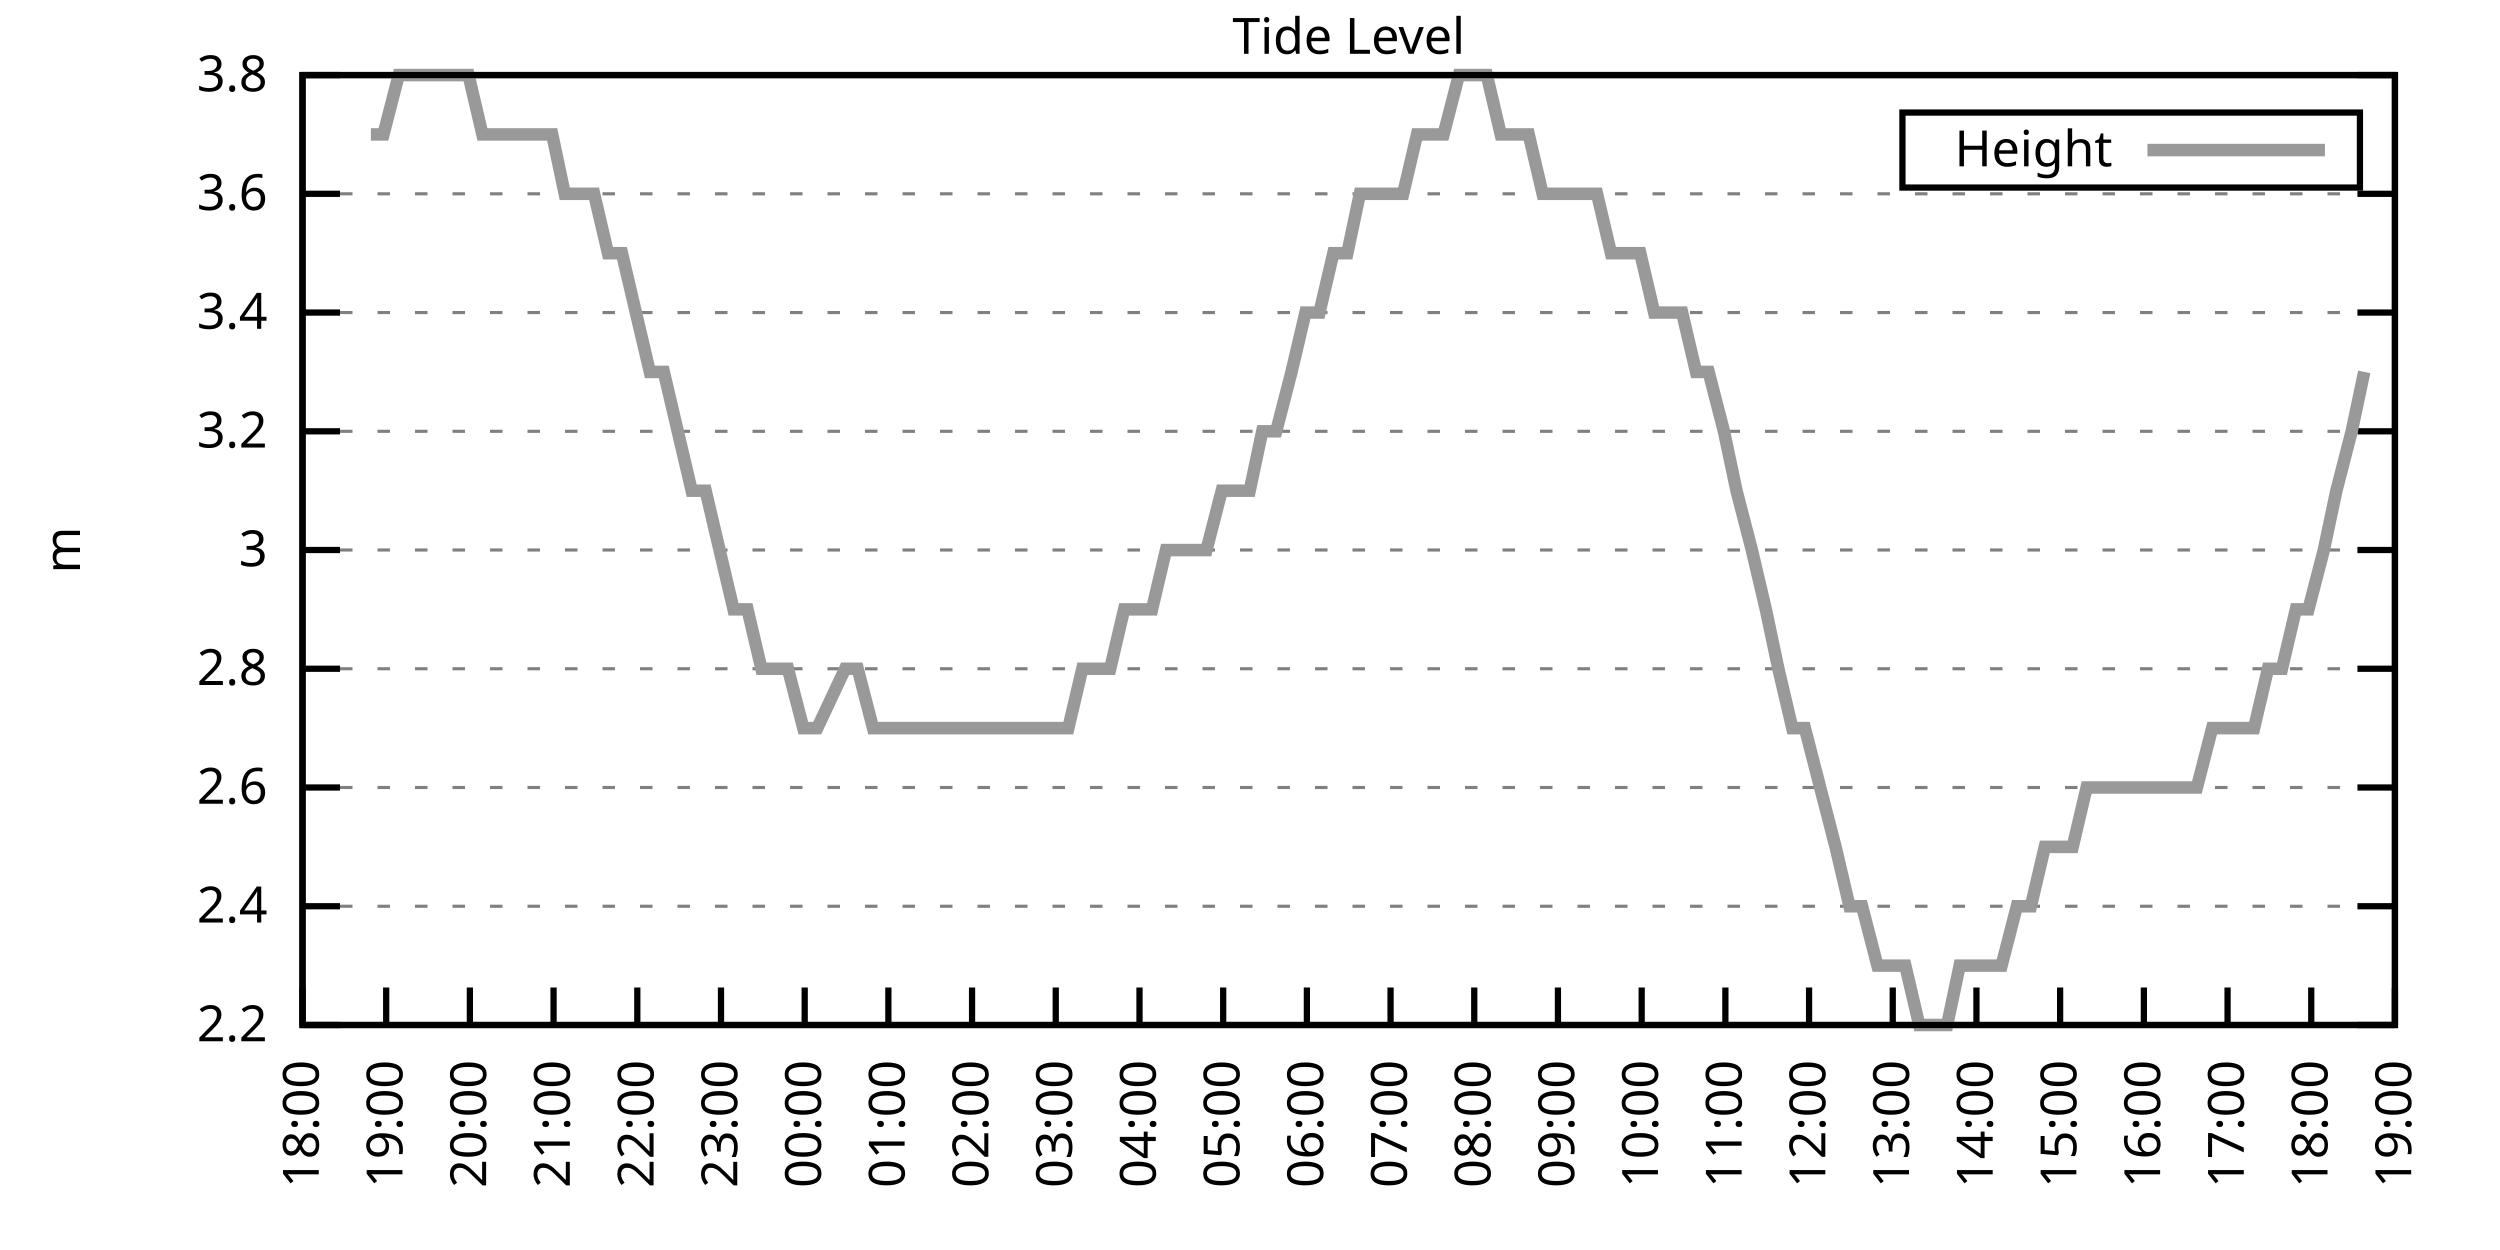
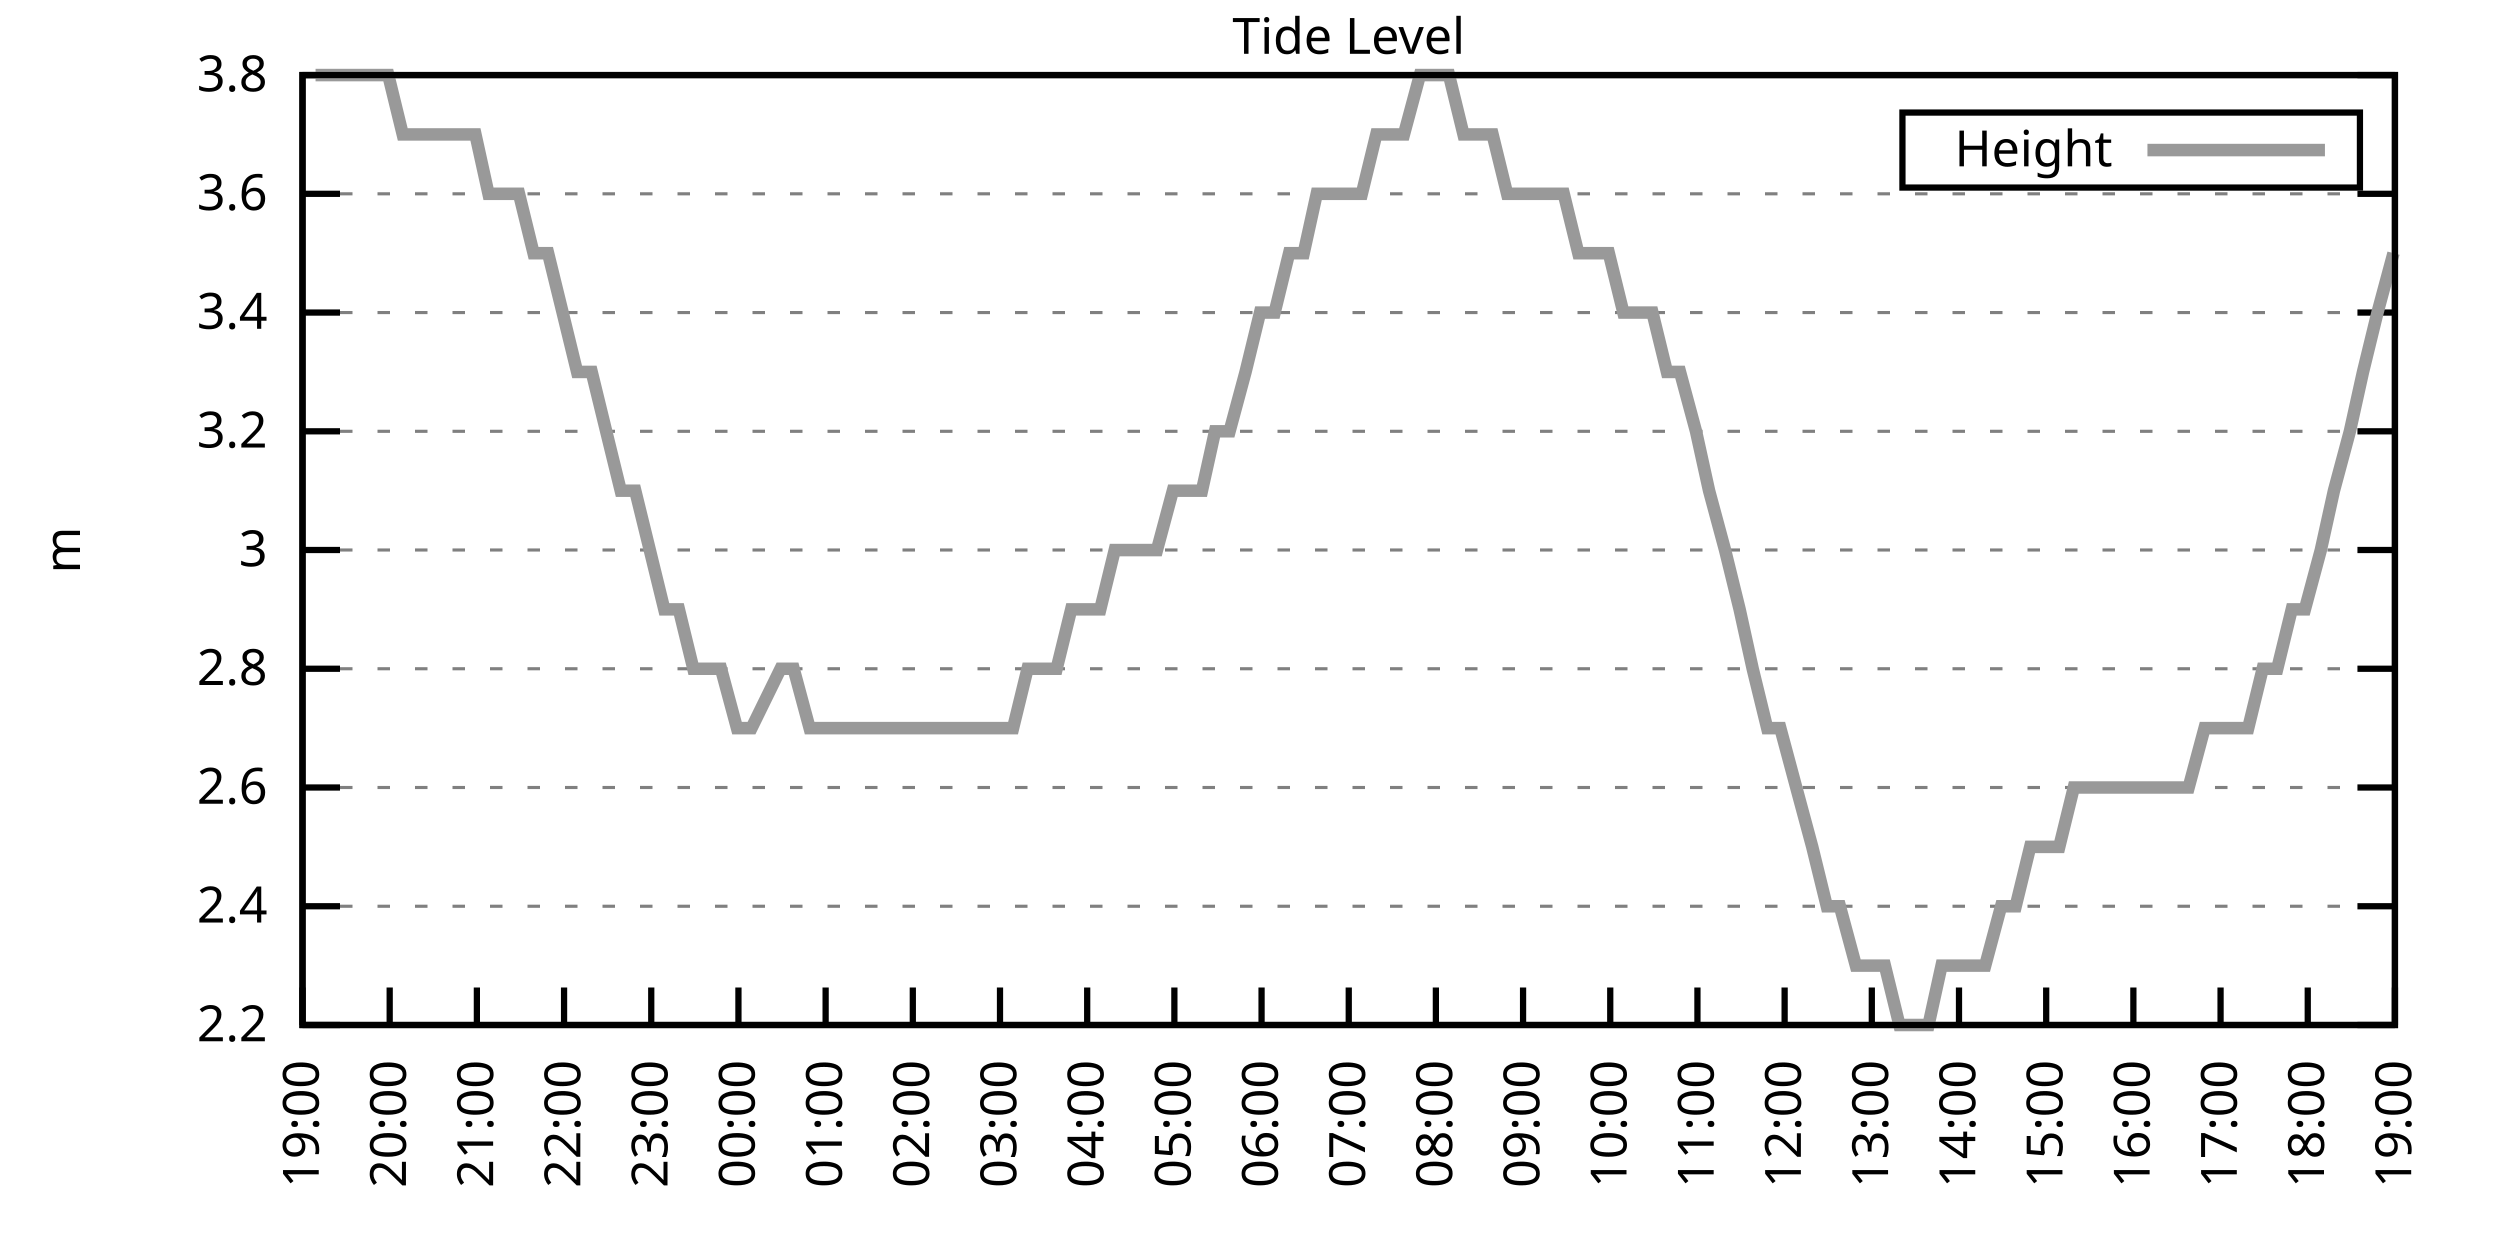
<svg xmlns="http://www.w3.org/2000/svg" xmlns:xlink="http://www.w3.org/1999/xlink" width="400" height="200" viewBox="0 0 400 200">
  <g id="gnuplot_canvas">
    <rect x="0" y="0" width="400" height="200" fill="none" />
    <defs>
      <circle id="gpDot" r="0.5" stroke-width="0.5" stroke="currentColor" />
      <path id="gpPt0" stroke-width="0.333" stroke="currentColor" d="M-1,0 h2 M0,-1 v2" />
      <path id="gpPt1" stroke-width="0.333" stroke="currentColor" d="M-1,-1 L1,1 M1,-1 L-1,1" />
      <path id="gpPt2" stroke-width="0.333" stroke="currentColor" d="M-1,0 L1,0 M0,-1 L0,1 M-1,-1 L1,1 M-1,1 L1,-1" />
      <rect id="gpPt3" stroke-width="0.333" stroke="currentColor" x="-1" y="-1" width="2" height="2" />
      <rect id="gpPt4" stroke-width="0.333" stroke="currentColor" fill="currentColor" x="-1" y="-1" width="2" height="2" />
      <circle id="gpPt5" stroke-width="0.333" stroke="currentColor" cx="0" cy="0" r="1" />
      <use xlink:href="#gpPt5" id="gpPt6" fill="currentColor" stroke="none" />
      <path id="gpPt7" stroke-width="0.333" stroke="currentColor" d="M0,-1.33 L-1.33,0.67 L1.33,0.67 z" />
      <use xlink:href="#gpPt7" id="gpPt8" fill="currentColor" stroke="none" />
      <use xlink:href="#gpPt7" id="gpPt9" stroke="currentColor" transform="rotate(180)" />
      <use xlink:href="#gpPt9" id="gpPt10" fill="currentColor" stroke="none" />
      <use xlink:href="#gpPt3" id="gpPt11" stroke="currentColor" transform="rotate(45)" />
      <use xlink:href="#gpPt11" id="gpPt12" fill="currentColor" stroke="none" />
      <path id="gpPt13" stroke-width="0.333" stroke="currentColor" d="M0,1.330 L1.265,0.411 L0.782,-1.067 L-0.782,-1.076 L-1.265,0.411 z" />
      <use xlink:href="#gpPt13" id="gpPt14" fill="currentColor" stroke="none" />
      <filter id="textbox" filterUnits="objectBoundingBox" x="0" y="0" height="1" width="1">
        <feFlood flood-color="white" flood-opacity="1" result="bgnd" />
        <feComposite in="SourceGraphic" in2="bgnd" operator="atop" />
      </filter>
      <filter id="greybox" filterUnits="objectBoundingBox" x="0" y="0" height="1" width="1">
        <feFlood flood-color="lightgrey" flood-opacity="1" result="grey" />
        <feComposite in="SourceGraphic" in2="grey" operator="atop" />
      </filter>
    </defs>
    <g fill="none" color="white" stroke="currentColor" stroke-width="1.00" stroke-linecap="butt" stroke-linejoin="miter">
</g>
    <g fill="none" color="black" stroke="currentColor" stroke-width="1.00" stroke-linecap="butt" stroke-linejoin="miter">
      <g stroke="none" shape-rendering="crispEdges">
        <polygon fill="rgb(255, 255, 255)" points="48.40,164.00 383.18,164.00 383.18,12.02 48.40,12.02 " />
      </g>
    </g>
    <g fill="none" color="black" stroke="currentColor" stroke-width="1.00" stroke-linecap="butt" stroke-linejoin="miter">
</g>
    <g fill="none" color="black" stroke="black" stroke-width="0.50" stroke-linecap="butt" stroke-linejoin="miter">
</g>
    <g fill="none" color="gray" stroke="currentColor" stroke-width="0.50" stroke-linecap="butt" stroke-linejoin="miter">
      <path stroke="gray" stroke-dasharray="2,4" class="gridline" d="M48.40,164.00 L383.19,164.00  " />
    </g>
    <g fill="none" color="gray" stroke="gray" stroke-width="1.00" stroke-linecap="butt" stroke-linejoin="miter">
</g>
    <g fill="none" color="black" stroke="currentColor" stroke-width="1.00" stroke-linecap="butt" stroke-linejoin="miter">
      <path stroke="black" d="M48.40,164.00 L54.40,164.00 M383.19,164.00 L377.19,164.00  " />
      <g transform="translate(42.80,166.60)" stroke="none" fill="black" font-family="Sans" font-size="8.00" text-anchor="end">
        <text>
          <tspan font-family="Sans"> 2.2</tspan>
        </text>
      </g>
    </g>
    <g fill="none" color="black" stroke="currentColor" stroke-width="1.00" stroke-linecap="butt" stroke-linejoin="miter">
</g>
    <g fill="none" color="black" stroke="black" stroke-width="0.50" stroke-linecap="butt" stroke-linejoin="miter">
</g>
    <g fill="none" color="gray" stroke="currentColor" stroke-width="0.50" stroke-linecap="butt" stroke-linejoin="miter">
      <path stroke="gray" stroke-dasharray="2,4" class="gridline" d="M48.40,145.00 L383.19,145.00  " />
    </g>
    <g fill="none" color="gray" stroke="gray" stroke-width="1.00" stroke-linecap="butt" stroke-linejoin="miter">
</g>
    <g fill="none" color="black" stroke="currentColor" stroke-width="1.00" stroke-linecap="butt" stroke-linejoin="miter">
      <path stroke="black" d="M48.40,145.00 L54.40,145.00 M383.19,145.00 L377.19,145.00  " />
      <g transform="translate(42.80,147.60)" stroke="none" fill="black" font-family="Sans" font-size="8.00" text-anchor="end">
        <text>
          <tspan font-family="Sans"> 2.4</tspan>
        </text>
      </g>
    </g>
    <g fill="none" color="black" stroke="currentColor" stroke-width="1.00" stroke-linecap="butt" stroke-linejoin="miter">
</g>
    <g fill="none" color="black" stroke="black" stroke-width="0.50" stroke-linecap="butt" stroke-linejoin="miter">
</g>
    <g fill="none" color="gray" stroke="currentColor" stroke-width="0.50" stroke-linecap="butt" stroke-linejoin="miter">
      <path stroke="gray" stroke-dasharray="2,4" class="gridline" d="M48.40,126.00 L383.19,126.00  " />
    </g>
    <g fill="none" color="gray" stroke="gray" stroke-width="1.00" stroke-linecap="butt" stroke-linejoin="miter">
</g>
    <g fill="none" color="black" stroke="currentColor" stroke-width="1.00" stroke-linecap="butt" stroke-linejoin="miter">
      <path stroke="black" d="M48.40,126.00 L54.40,126.00 M383.19,126.00 L377.19,126.00  " />
      <g transform="translate(42.80,128.60)" stroke="none" fill="black" font-family="Sans" font-size="8.00" text-anchor="end">
        <text>
          <tspan font-family="Sans"> 2.6</tspan>
        </text>
      </g>
    </g>
    <g fill="none" color="black" stroke="currentColor" stroke-width="1.00" stroke-linecap="butt" stroke-linejoin="miter">
</g>
    <g fill="none" color="black" stroke="black" stroke-width="0.50" stroke-linecap="butt" stroke-linejoin="miter">
</g>
    <g fill="none" color="gray" stroke="currentColor" stroke-width="0.50" stroke-linecap="butt" stroke-linejoin="miter">
      <path stroke="gray" stroke-dasharray="2,4" class="gridline" d="M48.40,107.00 L383.19,107.00  " />
    </g>
    <g fill="none" color="gray" stroke="gray" stroke-width="1.00" stroke-linecap="butt" stroke-linejoin="miter">
</g>
    <g fill="none" color="black" stroke="currentColor" stroke-width="1.00" stroke-linecap="butt" stroke-linejoin="miter">
      <path stroke="black" d="M48.40,107.00 L54.40,107.00 M383.19,107.00 L377.19,107.00  " />
      <g transform="translate(42.80,109.60)" stroke="none" fill="black" font-family="Sans" font-size="8.00" text-anchor="end">
        <text>
          <tspan font-family="Sans"> 2.8</tspan>
        </text>
      </g>
    </g>
    <g fill="none" color="black" stroke="currentColor" stroke-width="1.00" stroke-linecap="butt" stroke-linejoin="miter">
</g>
    <g fill="none" color="black" stroke="black" stroke-width="0.50" stroke-linecap="butt" stroke-linejoin="miter">
</g>
    <g fill="none" color="gray" stroke="currentColor" stroke-width="0.50" stroke-linecap="butt" stroke-linejoin="miter">
      <path stroke="gray" stroke-dasharray="2,4" class="gridline" d="M48.40,88.00 L383.19,88.00  " />
    </g>
    <g fill="none" color="gray" stroke="gray" stroke-width="1.00" stroke-linecap="butt" stroke-linejoin="miter">
</g>
    <g fill="none" color="black" stroke="currentColor" stroke-width="1.00" stroke-linecap="butt" stroke-linejoin="miter">
      <path stroke="black" d="M48.40,88.00 L54.40,88.00 M383.19,88.00 L377.19,88.00  " />
      <g transform="translate(42.80,90.60)" stroke="none" fill="black" font-family="Sans" font-size="8.00" text-anchor="end">
        <text>
          <tspan font-family="Sans"> 3</tspan>
        </text>
      </g>
    </g>
    <g fill="none" color="black" stroke="currentColor" stroke-width="1.00" stroke-linecap="butt" stroke-linejoin="miter">
</g>
    <g fill="none" color="black" stroke="black" stroke-width="0.50" stroke-linecap="butt" stroke-linejoin="miter">
</g>
    <g fill="none" color="gray" stroke="currentColor" stroke-width="0.50" stroke-linecap="butt" stroke-linejoin="miter">
      <path stroke="gray" stroke-dasharray="2,4" class="gridline" d="M48.40,69.01 L383.19,69.01  " />
    </g>
    <g fill="none" color="gray" stroke="gray" stroke-width="1.00" stroke-linecap="butt" stroke-linejoin="miter">
</g>
    <g fill="none" color="black" stroke="currentColor" stroke-width="1.00" stroke-linecap="butt" stroke-linejoin="miter">
      <path stroke="black" d="M48.40,69.01 L54.40,69.01 M383.19,69.01 L377.19,69.01  " />
      <g transform="translate(42.80,71.61)" stroke="none" fill="black" font-family="Sans" font-size="8.00" text-anchor="end">
        <text>
          <tspan font-family="Sans"> 3.2</tspan>
        </text>
      </g>
    </g>
    <g fill="none" color="black" stroke="currentColor" stroke-width="1.00" stroke-linecap="butt" stroke-linejoin="miter">
</g>
    <g fill="none" color="black" stroke="black" stroke-width="0.50" stroke-linecap="butt" stroke-linejoin="miter">
</g>
    <g fill="none" color="gray" stroke="currentColor" stroke-width="0.50" stroke-linecap="butt" stroke-linejoin="miter">
      <path stroke="gray" stroke-dasharray="2,4" class="gridline" d="M48.40,50.01 L383.19,50.01  " />
    </g>
    <g fill="none" color="gray" stroke="gray" stroke-width="1.00" stroke-linecap="butt" stroke-linejoin="miter">
</g>
    <g fill="none" color="black" stroke="currentColor" stroke-width="1.00" stroke-linecap="butt" stroke-linejoin="miter">
      <path stroke="black" d="M48.40,50.01 L54.40,50.01 M383.19,50.01 L377.19,50.01  " />
      <g transform="translate(42.80,52.61)" stroke="none" fill="black" font-family="Sans" font-size="8.00" text-anchor="end">
        <text>
          <tspan font-family="Sans"> 3.4</tspan>
        </text>
      </g>
    </g>
    <g fill="none" color="black" stroke="currentColor" stroke-width="1.00" stroke-linecap="butt" stroke-linejoin="miter">
</g>
    <g fill="none" color="black" stroke="black" stroke-width="0.50" stroke-linecap="butt" stroke-linejoin="miter">
</g>
    <g fill="none" color="gray" stroke="currentColor" stroke-width="0.50" stroke-linecap="butt" stroke-linejoin="miter">
      <path stroke="gray" stroke-dasharray="2,4" class="gridline" d="M48.40,31.01 L383.19,31.01  " />
    </g>
    <g fill="none" color="gray" stroke="gray" stroke-width="1.00" stroke-linecap="butt" stroke-linejoin="miter">
</g>
    <g fill="none" color="black" stroke="currentColor" stroke-width="1.00" stroke-linecap="butt" stroke-linejoin="miter">
      <path stroke="black" d="M48.40,31.01 L54.40,31.01 M383.19,31.01 L377.19,31.01  " />
      <g transform="translate(42.80,33.61)" stroke="none" fill="black" font-family="Sans" font-size="8.00" text-anchor="end">
        <text>
          <tspan font-family="Sans"> 3.6</tspan>
        </text>
      </g>
    </g>
    <g fill="none" color="black" stroke="currentColor" stroke-width="1.00" stroke-linecap="butt" stroke-linejoin="miter">
</g>
    <g fill="none" color="black" stroke="black" stroke-width="0.50" stroke-linecap="butt" stroke-linejoin="miter">
</g>
    <g fill="none" color="gray" stroke="currentColor" stroke-width="0.50" stroke-linecap="butt" stroke-linejoin="miter">
      <path stroke="gray" stroke-dasharray="2,4" class="gridline" d="M48.40,12.01 L383.19,12.01  " />
    </g>
    <g fill="none" color="gray" stroke="gray" stroke-width="1.00" stroke-linecap="butt" stroke-linejoin="miter">
</g>
    <g fill="none" color="black" stroke="currentColor" stroke-width="1.00" stroke-linecap="butt" stroke-linejoin="miter">
      <path stroke="black" d="M48.40,12.01 L54.40,12.01 M383.19,12.01 L377.19,12.01  " />
      <g transform="translate(42.80,14.61)" stroke="none" fill="black" font-family="Sans" font-size="8.00" text-anchor="end">
        <text>
          <tspan font-family="Sans"> 3.8</tspan>
        </text>
      </g>
    </g>
    <g fill="none" color="black" stroke="currentColor" stroke-width="1.00" stroke-linecap="butt" stroke-linejoin="miter">
      <path stroke="black" d="M48.40,164.00 L48.40,158.00  " />
      <g transform="translate(51.00,169.60) rotate(270.00)" stroke="none" fill="black" font-family="Sans" font-size="8.00" text-anchor="end">
        <text>
-           <tspan font-family="Sans">18:00</tspan>
-         </text>
-       </g>
-     </g>
-     <g fill="none" color="black" stroke="currentColor" stroke-width="1.00" stroke-linecap="butt" stroke-linejoin="miter">
-       <path stroke="black" d="M61.79,164.00 L61.79,158.00  " />
-       <g transform="translate(64.39,169.60) rotate(270.00)" stroke="none" fill="black" font-family="Sans" font-size="8.00" text-anchor="end">
-         <text>
          <tspan font-family="Sans">19:00</tspan>
        </text>
      </g>
    </g>
    <g fill="none" color="black" stroke="currentColor" stroke-width="1.00" stroke-linecap="butt" stroke-linejoin="miter">
-       <path stroke="black" d="M75.18,164.00 L75.18,158.00  " />
-       <g transform="translate(77.78,169.60) rotate(270.00)" stroke="none" fill="black" font-family="Sans" font-size="8.00" text-anchor="end">
+       <path stroke="black" d="M62.35,164.00 L62.35,158.00  " />
+       <g transform="translate(64.95,169.60) rotate(270.00)" stroke="none" fill="black" font-family="Sans" font-size="8.00" text-anchor="end">
        <text>
          <tspan font-family="Sans">20:00</tspan>
        </text>
      </g>
    </g>
    <g fill="none" color="black" stroke="currentColor" stroke-width="1.00" stroke-linecap="butt" stroke-linejoin="miter">
-       <path stroke="black" d="M88.57,164.00 L88.57,158.00  " />
-       <g transform="translate(91.17,169.60) rotate(270.00)" stroke="none" fill="black" font-family="Sans" font-size="8.00" text-anchor="end">
+       <path stroke="black" d="M76.30,164.00 L76.30,158.00  " />
+       <g transform="translate(78.90,169.60) rotate(270.00)" stroke="none" fill="black" font-family="Sans" font-size="8.00" text-anchor="end">
        <text>
          <tspan font-family="Sans">21:00</tspan>
        </text>
      </g>
    </g>
    <g fill="none" color="black" stroke="currentColor" stroke-width="1.00" stroke-linecap="butt" stroke-linejoin="miter">
-       <path stroke="black" d="M101.97,164.00 L101.97,158.00  " />
-       <g transform="translate(104.57,169.60) rotate(270.00)" stroke="none" fill="black" font-family="Sans" font-size="8.00" text-anchor="end">
+       <path stroke="black" d="M90.25,164.00 L90.25,158.00  " />
+       <g transform="translate(92.85,169.60) rotate(270.00)" stroke="none" fill="black" font-family="Sans" font-size="8.00" text-anchor="end">
        <text>
          <tspan font-family="Sans">22:00</tspan>
        </text>
      </g>
    </g>
    <g fill="none" color="black" stroke="currentColor" stroke-width="1.00" stroke-linecap="butt" stroke-linejoin="miter">
-       <path stroke="black" d="M115.36,164.00 L115.36,158.00  " />
-       <g transform="translate(117.96,169.60) rotate(270.00)" stroke="none" fill="black" font-family="Sans" font-size="8.00" text-anchor="end">
+       <path stroke="black" d="M104.20,164.00 L104.20,158.00  " />
+       <g transform="translate(106.80,169.60) rotate(270.00)" stroke="none" fill="black" font-family="Sans" font-size="8.00" text-anchor="end">
        <text>
          <tspan font-family="Sans">23:00</tspan>
        </text>
      </g>
    </g>
    <g fill="none" color="black" stroke="currentColor" stroke-width="1.00" stroke-linecap="butt" stroke-linejoin="miter">
-       <path stroke="black" d="M128.75,164.00 L128.75,158.00  " />
-       <g transform="translate(131.35,169.60) rotate(270.00)" stroke="none" fill="black" font-family="Sans" font-size="8.00" text-anchor="end">
+       <path stroke="black" d="M118.15,164.00 L118.15,158.00  " />
+       <g transform="translate(120.75,169.60) rotate(270.00)" stroke="none" fill="black" font-family="Sans" font-size="8.00" text-anchor="end">
        <text>
          <tspan font-family="Sans">00:00</tspan>
        </text>
      </g>
    </g>
    <g fill="none" color="black" stroke="currentColor" stroke-width="1.00" stroke-linecap="butt" stroke-linejoin="miter">
-       <path stroke="black" d="M142.14,164.00 L142.14,158.00  " />
-       <g transform="translate(144.74,169.60) rotate(270.00)" stroke="none" fill="black" font-family="Sans" font-size="8.00" text-anchor="end">
+       <path stroke="black" d="M132.10,164.00 L132.10,158.00  " />
+       <g transform="translate(134.70,169.60) rotate(270.00)" stroke="none" fill="black" font-family="Sans" font-size="8.00" text-anchor="end">
        <text>
          <tspan font-family="Sans">01:00</tspan>
        </text>
      </g>
    </g>
    <g fill="none" color="black" stroke="currentColor" stroke-width="1.00" stroke-linecap="butt" stroke-linejoin="miter">
-       <path stroke="black" d="M155.53,164.00 L155.53,158.00  " />
-       <g transform="translate(158.13,169.60) rotate(270.00)" stroke="none" fill="black" font-family="Sans" font-size="8.00" text-anchor="end">
+       <path stroke="black" d="M146.05,164.00 L146.05,158.00  " />
+       <g transform="translate(148.65,169.60) rotate(270.00)" stroke="none" fill="black" font-family="Sans" font-size="8.00" text-anchor="end">
        <text>
          <tspan font-family="Sans">02:00</tspan>
        </text>
      </g>
    </g>
    <g fill="none" color="black" stroke="currentColor" stroke-width="1.00" stroke-linecap="butt" stroke-linejoin="miter">
-       <path stroke="black" d="M168.92,164.00 L168.92,158.00  " />
-       <g transform="translate(171.52,169.60) rotate(270.00)" stroke="none" fill="black" font-family="Sans" font-size="8.00" text-anchor="end">
+       <path stroke="black" d="M160.00,164.00 L160.00,158.00  " />
+       <g transform="translate(162.60,169.60) rotate(270.00)" stroke="none" fill="black" font-family="Sans" font-size="8.00" text-anchor="end">
        <text>
          <tspan font-family="Sans">03:00</tspan>
        </text>
      </g>
    </g>
    <g fill="none" color="black" stroke="currentColor" stroke-width="1.00" stroke-linecap="butt" stroke-linejoin="miter">
-       <path stroke="black" d="M182.32,164.00 L182.32,158.00  " />
-       <g transform="translate(184.92,169.60) rotate(270.00)" stroke="none" fill="black" font-family="Sans" font-size="8.00" text-anchor="end">
+       <path stroke="black" d="M173.95,164.00 L173.95,158.00  " />
+       <g transform="translate(176.55,169.60) rotate(270.00)" stroke="none" fill="black" font-family="Sans" font-size="8.00" text-anchor="end">
        <text>
          <tspan font-family="Sans">04:00</tspan>
        </text>
      </g>
    </g>
    <g fill="none" color="black" stroke="currentColor" stroke-width="1.00" stroke-linecap="butt" stroke-linejoin="miter">
-       <path stroke="black" d="M195.71,164.00 L195.71,158.00  " />
-       <g transform="translate(198.31,169.60) rotate(270.00)" stroke="none" fill="black" font-family="Sans" font-size="8.00" text-anchor="end">
+       <path stroke="black" d="M187.90,164.00 L187.90,158.00  " />
+       <g transform="translate(190.50,169.60) rotate(270.00)" stroke="none" fill="black" font-family="Sans" font-size="8.00" text-anchor="end">
        <text>
          <tspan font-family="Sans">05:00</tspan>
        </text>
      </g>
    </g>
    <g fill="none" color="black" stroke="currentColor" stroke-width="1.00" stroke-linecap="butt" stroke-linejoin="miter">
-       <path stroke="black" d="M209.10,164.00 L209.10,158.00  " />
-       <g transform="translate(211.70,169.60) rotate(270.00)" stroke="none" fill="black" font-family="Sans" font-size="8.00" text-anchor="end">
+       <path stroke="black" d="M201.85,164.00 L201.85,158.00  " />
+       <g transform="translate(204.45,169.60) rotate(270.00)" stroke="none" fill="black" font-family="Sans" font-size="8.00" text-anchor="end">
        <text>
          <tspan font-family="Sans">06:00</tspan>
        </text>
      </g>
    </g>
    <g fill="none" color="black" stroke="currentColor" stroke-width="1.00" stroke-linecap="butt" stroke-linejoin="miter">
-       <path stroke="black" d="M222.49,164.00 L222.49,158.00  " />
-       <g transform="translate(225.09,169.60) rotate(270.00)" stroke="none" fill="black" font-family="Sans" font-size="8.00" text-anchor="end">
+       <path stroke="black" d="M215.80,164.00 L215.80,158.00  " />
+       <g transform="translate(218.40,169.60) rotate(270.00)" stroke="none" fill="black" font-family="Sans" font-size="8.00" text-anchor="end">
        <text>
          <tspan font-family="Sans">07:00</tspan>
        </text>
      </g>
    </g>
    <g fill="none" color="black" stroke="currentColor" stroke-width="1.00" stroke-linecap="butt" stroke-linejoin="miter">
-       <path stroke="black" d="M235.88,164.00 L235.88,158.00  " />
-       <g transform="translate(238.48,169.60) rotate(270.00)" stroke="none" fill="black" font-family="Sans" font-size="8.00" text-anchor="end">
+       <path stroke="black" d="M229.74,164.00 L229.74,158.00  " />
+       <g transform="translate(232.34,169.60) rotate(270.00)" stroke="none" fill="black" font-family="Sans" font-size="8.00" text-anchor="end">
        <text>
          <tspan font-family="Sans">08:00</tspan>
        </text>
      </g>
    </g>
    <g fill="none" color="black" stroke="currentColor" stroke-width="1.00" stroke-linecap="butt" stroke-linejoin="miter">
-       <path stroke="black" d="M249.27,164.00 L249.27,158.00  " />
-       <g transform="translate(251.87,169.60) rotate(270.00)" stroke="none" fill="black" font-family="Sans" font-size="8.00" text-anchor="end">
+       <path stroke="black" d="M243.69,164.00 L243.69,158.00  " />
+       <g transform="translate(246.29,169.60) rotate(270.00)" stroke="none" fill="black" font-family="Sans" font-size="8.00" text-anchor="end">
        <text>
          <tspan font-family="Sans">09:00</tspan>
        </text>
      </g>
    </g>
    <g fill="none" color="black" stroke="currentColor" stroke-width="1.00" stroke-linecap="butt" stroke-linejoin="miter">
-       <path stroke="black" d="M262.67,164.00 L262.67,158.00  " />
-       <g transform="translate(265.27,169.60) rotate(270.00)" stroke="none" fill="black" font-family="Sans" font-size="8.00" text-anchor="end">
+       <path stroke="black" d="M257.64,164.00 L257.64,158.00  " />
+       <g transform="translate(260.24,169.60) rotate(270.00)" stroke="none" fill="black" font-family="Sans" font-size="8.00" text-anchor="end">
        <text>
          <tspan font-family="Sans">10:00</tspan>
        </text>
      </g>
    </g>
    <g fill="none" color="black" stroke="currentColor" stroke-width="1.00" stroke-linecap="butt" stroke-linejoin="miter">
-       <path stroke="black" d="M276.06,164.00 L276.06,158.00  " />
-       <g transform="translate(278.66,169.60) rotate(270.00)" stroke="none" fill="black" font-family="Sans" font-size="8.00" text-anchor="end">
+       <path stroke="black" d="M271.59,164.00 L271.59,158.00  " />
+       <g transform="translate(274.19,169.60) rotate(270.00)" stroke="none" fill="black" font-family="Sans" font-size="8.00" text-anchor="end">
        <text>
          <tspan font-family="Sans">11:00</tspan>
        </text>
      </g>
    </g>
    <g fill="none" color="black" stroke="currentColor" stroke-width="1.00" stroke-linecap="butt" stroke-linejoin="miter">
-       <path stroke="black" d="M289.45,164.00 L289.45,158.00  " />
-       <g transform="translate(292.05,169.60) rotate(270.00)" stroke="none" fill="black" font-family="Sans" font-size="8.00" text-anchor="end">
+       <path stroke="black" d="M285.54,164.00 L285.54,158.00  " />
+       <g transform="translate(288.14,169.60) rotate(270.00)" stroke="none" fill="black" font-family="Sans" font-size="8.00" text-anchor="end">
        <text>
          <tspan font-family="Sans">12:00</tspan>
        </text>
      </g>
    </g>
    <g fill="none" color="black" stroke="currentColor" stroke-width="1.00" stroke-linecap="butt" stroke-linejoin="miter">
-       <path stroke="black" d="M302.84,164.00 L302.84,158.00  " />
-       <g transform="translate(305.44,169.60) rotate(270.00)" stroke="none" fill="black" font-family="Sans" font-size="8.00" text-anchor="end">
+       <path stroke="black" d="M299.49,164.00 L299.49,158.00  " />
+       <g transform="translate(302.09,169.60) rotate(270.00)" stroke="none" fill="black" font-family="Sans" font-size="8.00" text-anchor="end">
        <text>
          <tspan font-family="Sans">13:00</tspan>
        </text>
      </g>
    </g>
    <g fill="none" color="black" stroke="currentColor" stroke-width="1.00" stroke-linecap="butt" stroke-linejoin="miter">
-       <path stroke="black" d="M316.23,164.00 L316.23,158.00  " />
-       <g transform="translate(318.83,169.60) rotate(270.00)" stroke="none" fill="black" font-family="Sans" font-size="8.00" text-anchor="end">
+       <path stroke="black" d="M313.44,164.00 L313.44,158.00  " />
+       <g transform="translate(316.04,169.60) rotate(270.00)" stroke="none" fill="black" font-family="Sans" font-size="8.00" text-anchor="end">
        <text>
          <tspan font-family="Sans">14:00</tspan>
        </text>
      </g>
    </g>
    <g fill="none" color="black" stroke="currentColor" stroke-width="1.00" stroke-linecap="butt" stroke-linejoin="miter">
-       <path stroke="black" d="M329.62,164.00 L329.62,158.00  " />
-       <g transform="translate(332.22,169.60) rotate(270.00)" stroke="none" fill="black" font-family="Sans" font-size="8.00" text-anchor="end">
+       <path stroke="black" d="M327.39,164.00 L327.39,158.00  " />
+       <g transform="translate(329.99,169.60) rotate(270.00)" stroke="none" fill="black" font-family="Sans" font-size="8.00" text-anchor="end">
        <text>
          <tspan font-family="Sans">15:00</tspan>
        </text>
      </g>
    </g>
    <g fill="none" color="black" stroke="currentColor" stroke-width="1.00" stroke-linecap="butt" stroke-linejoin="miter">
-       <path stroke="black" d="M343.02,164.00 L343.02,158.00  " />
-       <g transform="translate(345.62,169.60) rotate(270.00)" stroke="none" fill="black" font-family="Sans" font-size="8.00" text-anchor="end">
+       <path stroke="black" d="M341.34,164.00 L341.34,158.00  " />
+       <g transform="translate(343.94,169.60) rotate(270.00)" stroke="none" fill="black" font-family="Sans" font-size="8.00" text-anchor="end">
        <text>
          <tspan font-family="Sans">16:00</tspan>
        </text>
      </g>
    </g>
    <g fill="none" color="black" stroke="currentColor" stroke-width="1.00" stroke-linecap="butt" stroke-linejoin="miter">
-       <path stroke="black" d="M356.41,164.00 L356.41,158.00  " />
-       <g transform="translate(359.01,169.60) rotate(270.00)" stroke="none" fill="black" font-family="Sans" font-size="8.00" text-anchor="end">
+       <path stroke="black" d="M355.29,164.00 L355.29,158.00  " />
+       <g transform="translate(357.89,169.60) rotate(270.00)" stroke="none" fill="black" font-family="Sans" font-size="8.00" text-anchor="end">
        <text>
          <tspan font-family="Sans">17:00</tspan>
        </text>
      </g>
    </g>
    <g fill="none" color="black" stroke="currentColor" stroke-width="1.00" stroke-linecap="butt" stroke-linejoin="miter">
-       <path stroke="black" d="M369.80,164.00 L369.80,158.00  " />
-       <g transform="translate(372.40,169.60) rotate(270.00)" stroke="none" fill="black" font-family="Sans" font-size="8.00" text-anchor="end">
+       <path stroke="black" d="M369.24,164.00 L369.24,158.00  " />
+       <g transform="translate(371.84,169.60) rotate(270.00)" stroke="none" fill="black" font-family="Sans" font-size="8.00" text-anchor="end">
        <text>
          <tspan font-family="Sans">18:00</tspan>
        </text>
      </g>
    </g>
    <g fill="none" color="black" stroke="currentColor" stroke-width="1.00" stroke-linecap="butt" stroke-linejoin="miter">
      <path stroke="black" d="M383.19,164.00 L383.19,158.00  " />
      <g transform="translate(385.79,169.60) rotate(270.00)" stroke="none" fill="black" font-family="Sans" font-size="8.00" text-anchor="end">
        <text>
          <tspan font-family="Sans">19:00</tspan>
        </text>
      </g>
    </g>
    <g fill="none" color="black" stroke="currentColor" stroke-width="1.00" stroke-linecap="butt" stroke-linejoin="miter">
</g>
    <g fill="none" color="black" stroke="currentColor" stroke-width="1.00" stroke-linecap="butt" stroke-linejoin="miter">
      <path stroke="black" d="M48.40,12.01 L48.40,164.00 L383.19,164.00 L383.19,12.01 L48.40,12.01 Z  " />
    </g>
    <g fill="none" color="black" stroke="currentColor" stroke-width="1.00" stroke-linecap="butt" stroke-linejoin="miter">
</g>
    <g fill="none" color="black" stroke="currentColor" stroke-width="1.00" stroke-linecap="butt" stroke-linejoin="miter">
      <path stroke="black" d="M304.39,30.01 L304.39,18.01 L377.59,18.01 L377.59,30.01 L304.39,30.01 Z  " />
    </g>
    <g id="Tide_level_plot_1">
      <g fill="none" color="white" stroke="black" stroke-width="2.00" stroke-linecap="butt" stroke-linejoin="miter">
</g>
      <g fill="none" color="black" stroke="currentColor" stroke-width="2.00" stroke-linecap="butt" stroke-linejoin="miter">
        <g transform="translate(337.99,26.61)" stroke="none" fill="black" font-family="Sans" font-size="8.00" text-anchor="end">
          <text>
            <tspan font-family="Sans">Height</tspan>
          </text>
        </g>
      </g>
      <g fill="none" color="black" stroke="currentColor" stroke-width="2.00" stroke-linecap="butt" stroke-linejoin="miter">
-         <path stroke="rgb(153, 153, 153)" d="M343.59,24.01 L371.99,24.01 M59.34,21.51 L61.35,21.51 L63.80,12.01 L66.03,12.01 L68.04,12.01 L70.50,12.01   L72.73,12.01 L74.96,12.01 L77.19,21.51 L79.42,21.51 L81.66,21.51 L83.89,21.51 L85.90,21.51 L88.35,21.51   L90.36,31.01 L92.59,31.01 L95.05,31.01 L97.28,40.51 L99.51,40.51 L101.74,50.01 L103.98,59.51 L106.21,59.51   L108.44,69.01 L110.67,78.51 L112.90,78.51 L115.13,88.01 L117.37,97.50 L119.60,97.50 L121.83,107.00 L124.06,107.00   L126.07,107.00 L128.53,116.50 L130.76,116.50 L135.22,107.00 L137.23,107.00 L139.69,116.50 L141.47,116.50 L143.93,116.50   L146.16,116.50 L148.61,116.50 L153.08,116.50 L155.31,116.50 L157.32,116.50 L159.77,116.50 L161.78,116.50 L164.01,116.50   L166.47,116.50 L168.25,116.50 L170.93,116.50 L173.17,107.00 L175.40,107.00 L177.63,107.00 L179.86,97.50 L182.09,97.50   L184.32,97.50 L186.56,88.01 L188.79,88.01 L191.02,88.01 L193.03,88.01 L195.48,78.51 L197.72,78.51 L199.95,78.51   L201.96,69.01 L204.19,69.01 L206.64,59.51 L208.88,50.01 L211.11,50.01 L213.34,40.51 L215.57,40.51 L217.58,31.01   L220.04,31.01 L222.04,31.01 L224.50,31.01 L226.73,21.51 L228.74,21.51 L230.97,21.51 L233.43,12.01 L235.66,12.01   L237.89,12.01 L240.12,21.51 L242.36,21.51 L244.59,21.51 L246.82,31.01 L248.83,31.01 L251.28,31.01 L253.51,31.01   L255.52,31.01 L257.76,40.51 L260.21,40.51 L262.44,40.51 L264.67,50.01 L266.91,50.01 L269.14,50.01 L271.37,59.51   L273.38,59.51 L275.83,69.01 L277.84,78.51 L280.30,88.01 L282.53,97.50 L284.54,107.00 L286.77,116.50 L288.78,116.50   L291.23,126.00 L293.69,135.50 L295.92,145.00 L297.93,145.00 L300.39,154.50 L302.39,154.50 L304.85,154.50 L307.08,164.00   L309.31,164.00 L311.54,164.00 L313.55,154.50 L316.01,154.50 L318.24,154.50 L320.25,154.50 L322.70,145.00 L324.94,145.00   L327.17,135.50 L329.40,135.50 L331.63,135.50 L333.86,126.00 L336.10,126.00 L338.10,126.00 L340.34,126.00 L342.79,126.00   L345.02,126.00 L347.26,126.00 L349.49,126.00 L351.50,126.00 L353.95,116.50 L355.74,116.50 L358.42,116.50 L360.65,116.50   L362.88,107.00 L365.11,107.00 L367.34,97.50 L369.35,97.50 L371.81,88.01 L373.82,78.51 L376.27,69.01 L378.28,59.51    " />
+         <path stroke="rgb(153, 153, 153)" d="M343.59,24.01 L371.99,24.01 M50.49,12.01 L52.82,12.01 L54.91,12.01 L57.47,12.01 L59.79,12.01 L62.12,12.01   L64.44,21.51 L66.77,21.51 L69.09,21.51 L71.42,21.51 L73.51,21.51 L76.07,21.51 L78.16,31.01 L80.48,31.01   L83.04,31.01 L85.37,40.51 L87.69,40.51 L90.02,50.01 L92.34,59.51 L94.67,59.51 L96.99,69.01 L99.32,78.51   L101.64,78.51 L103.97,88.01 L106.29,97.50 L108.62,97.50 L110.94,107.00 L113.27,107.00 L115.36,107.00 L117.92,116.50   L120.24,116.50 L124.89,107.00 L126.98,107.00 L129.54,116.50 L131.40,116.50 L133.96,116.50 L136.28,116.50 L138.84,116.50   L143.49,116.50 L145.81,116.50 L147.91,116.50 L150.46,116.50 L152.56,116.50 L154.88,116.50 L157.44,116.50 L159.30,116.50   L162.09,116.50 L164.41,107.00 L166.74,107.00 L169.06,107.00 L171.39,97.50 L173.71,97.50 L176.04,97.50 L178.36,88.01   L180.69,88.01 L183.01,88.01 L185.11,88.01 L187.66,78.51 L189.99,78.51 L192.31,78.51 L194.41,69.01 L196.73,69.01   L199.29,59.51 L201.61,50.01 L203.94,50.01 L206.26,40.51 L208.59,40.51 L210.68,31.01 L213.24,31.01 L215.33,31.01   L217.89,31.01 L220.21,21.51 L222.30,21.51 L224.63,21.51 L227.19,12.01 L229.51,12.01 L231.84,12.01 L234.16,21.51   L236.49,21.51 L238.81,21.51 L241.14,31.01 L243.23,31.01 L245.79,31.01 L248.11,31.01 L250.20,31.01 L252.53,40.51   L255.09,40.51 L257.41,40.51 L259.74,50.01 L262.06,50.01 L264.39,50.01 L266.71,59.51 L268.80,59.51 L271.36,69.01   L273.45,78.51 L276.01,88.01 L278.34,97.50 L280.43,107.00 L282.75,116.50 L284.85,116.50 L287.40,126.00 L289.96,135.50   L292.29,145.00 L294.38,145.00 L296.94,154.50 L299.03,154.50 L301.58,154.50 L303.91,164.00 L306.23,164.00 L308.56,164.00   L310.65,154.50 L313.21,154.50 L315.53,154.50 L317.63,154.50 L320.18,145.00 L322.51,145.00 L324.83,135.50 L327.16,135.50   L329.48,135.50 L331.81,126.00 L334.13,126.00 L336.23,126.00 L338.55,126.00 L341.11,126.00 L343.43,126.00 L345.76,126.00   L348.08,126.00 L350.18,126.00 L352.73,116.50 L354.59,116.50 L357.38,116.50 L359.71,116.50 L362.03,107.00 L364.36,107.00   L366.68,97.50 L368.78,97.50 L371.33,88.01 L373.43,78.51 L375.98,69.01 L378.08,59.51 L380.40,50.01 L382.96,40.51    " />
      </g>
    </g>
    <g fill="none" color="black" stroke="currentColor" stroke-width="2.00" stroke-linecap="butt" stroke-linejoin="miter">
</g>
    <g fill="none" color="black" stroke="black" stroke-width="1.00" stroke-linecap="butt" stroke-linejoin="miter">
</g>
    <g fill="none" color="black" stroke="currentColor" stroke-width="1.00" stroke-linecap="butt" stroke-linejoin="miter">
      <path stroke="black" d="M48.40,12.01 L48.40,164.00 L383.19,164.00 L383.19,12.01 L48.40,12.01 Z  " />
      <g transform="translate(12.80,88.01) rotate(270.00)" stroke="none" fill="black" font-family="Sans" font-size="8.00" text-anchor="middle">
        <text>
          <tspan font-family="Sans">m</tspan>
        </text>
      </g>
    </g>
    <g fill="none" color="black" stroke="currentColor" stroke-width="1.00" stroke-linecap="butt" stroke-linejoin="miter">
</g>
    <g fill="none" color="black" stroke="currentColor" stroke-width="1.00" stroke-linecap="butt" stroke-linejoin="miter">
      <g transform="translate(215.79,8.61)" stroke="none" fill="black" font-family="Sans" font-size="8.00" text-anchor="middle">
        <text>
          <tspan font-family="Sans">Tide Level</tspan>
        </text>
      </g>
    </g>
    <g fill="none" color="black" stroke="currentColor" stroke-width="1.00" stroke-linecap="butt" stroke-linejoin="miter">
</g>
  </g>
</svg>
